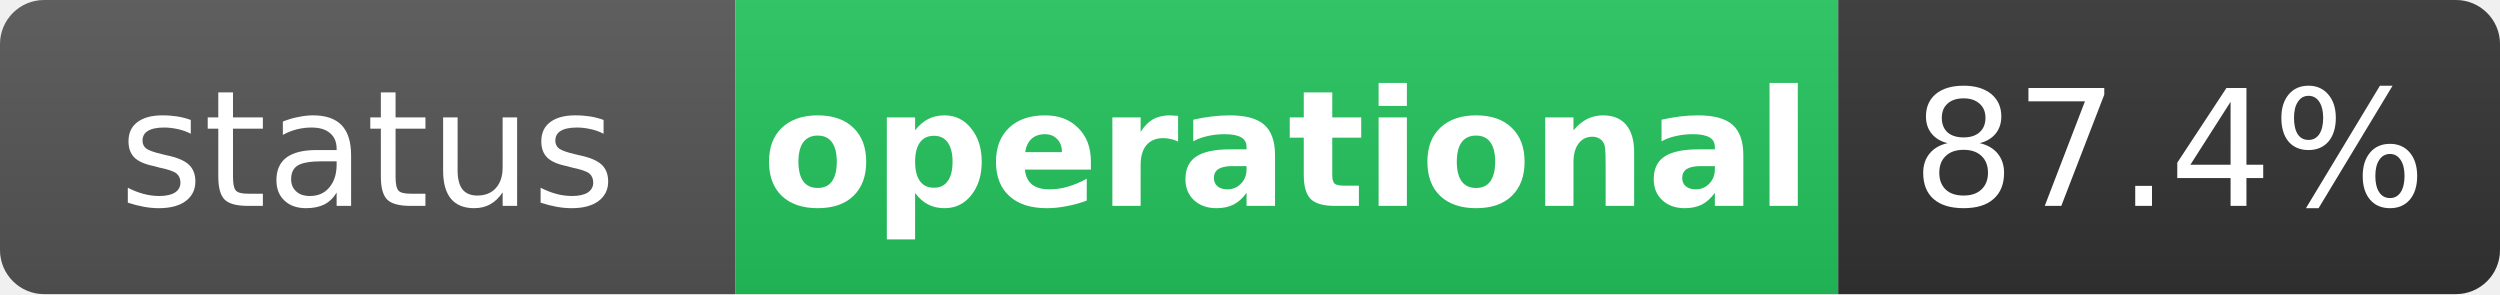
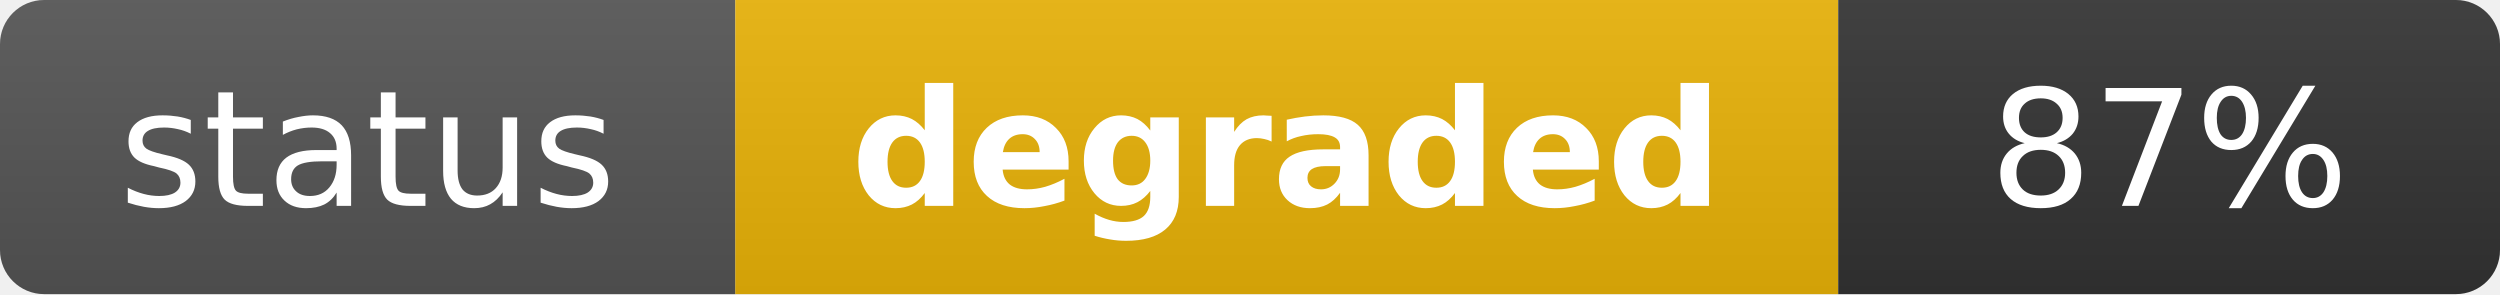
- <svg xmlns="http://www.w3.org/2000/svg" width="170" height="20" role="img" aria-label="status: operational">
+ <svg xmlns="http://www.w3.org/2000/svg" width="170" height="20" role="img" aria-label="status: degraded">
  <linearGradient id="s" x2="0" y2="100%">
    <stop offset="0" stop-color="#bbb" stop-opacity=".1" />
    <stop offset="1" stop-opacity=".1" />
  </linearGradient>
  <clipPath id="r">
    <rect width="170" height="20" rx="3" fill="#fff" />
  </clipPath>
  <g clip-path="url(#r)">
    <rect width="50" height="20" fill="#555" />
-     <rect x="50" width="75" height="20" fill="#22c55e" />
+     <rect x="50" width="75" height="20" fill="#eab308" />
    <rect x="125" width="45" height="20" fill="#333" />
    <rect width="170" height="20" fill="url(#s)" />
  </g>
  <g fill="#fff" text-anchor="middle" font-family="Verdana,Geneva,DejaVu Sans,sans-serif" text-rendering="geometricPrecision" font-size="11">
    <text x="25" y="14" fill="#fff">status</text>
-     <text x="87.5" y="14" fill="#fff" font-weight="bold">operational</text>
-     <text x="147.5" y="14" fill="#fff">87.4%</text>
+     <text x="87.5" y="14" fill="#fff" font-weight="bold">degraded</text>
+     <text x="147.5" y="14" fill="#fff">87%</text>
  </g>
</svg>
